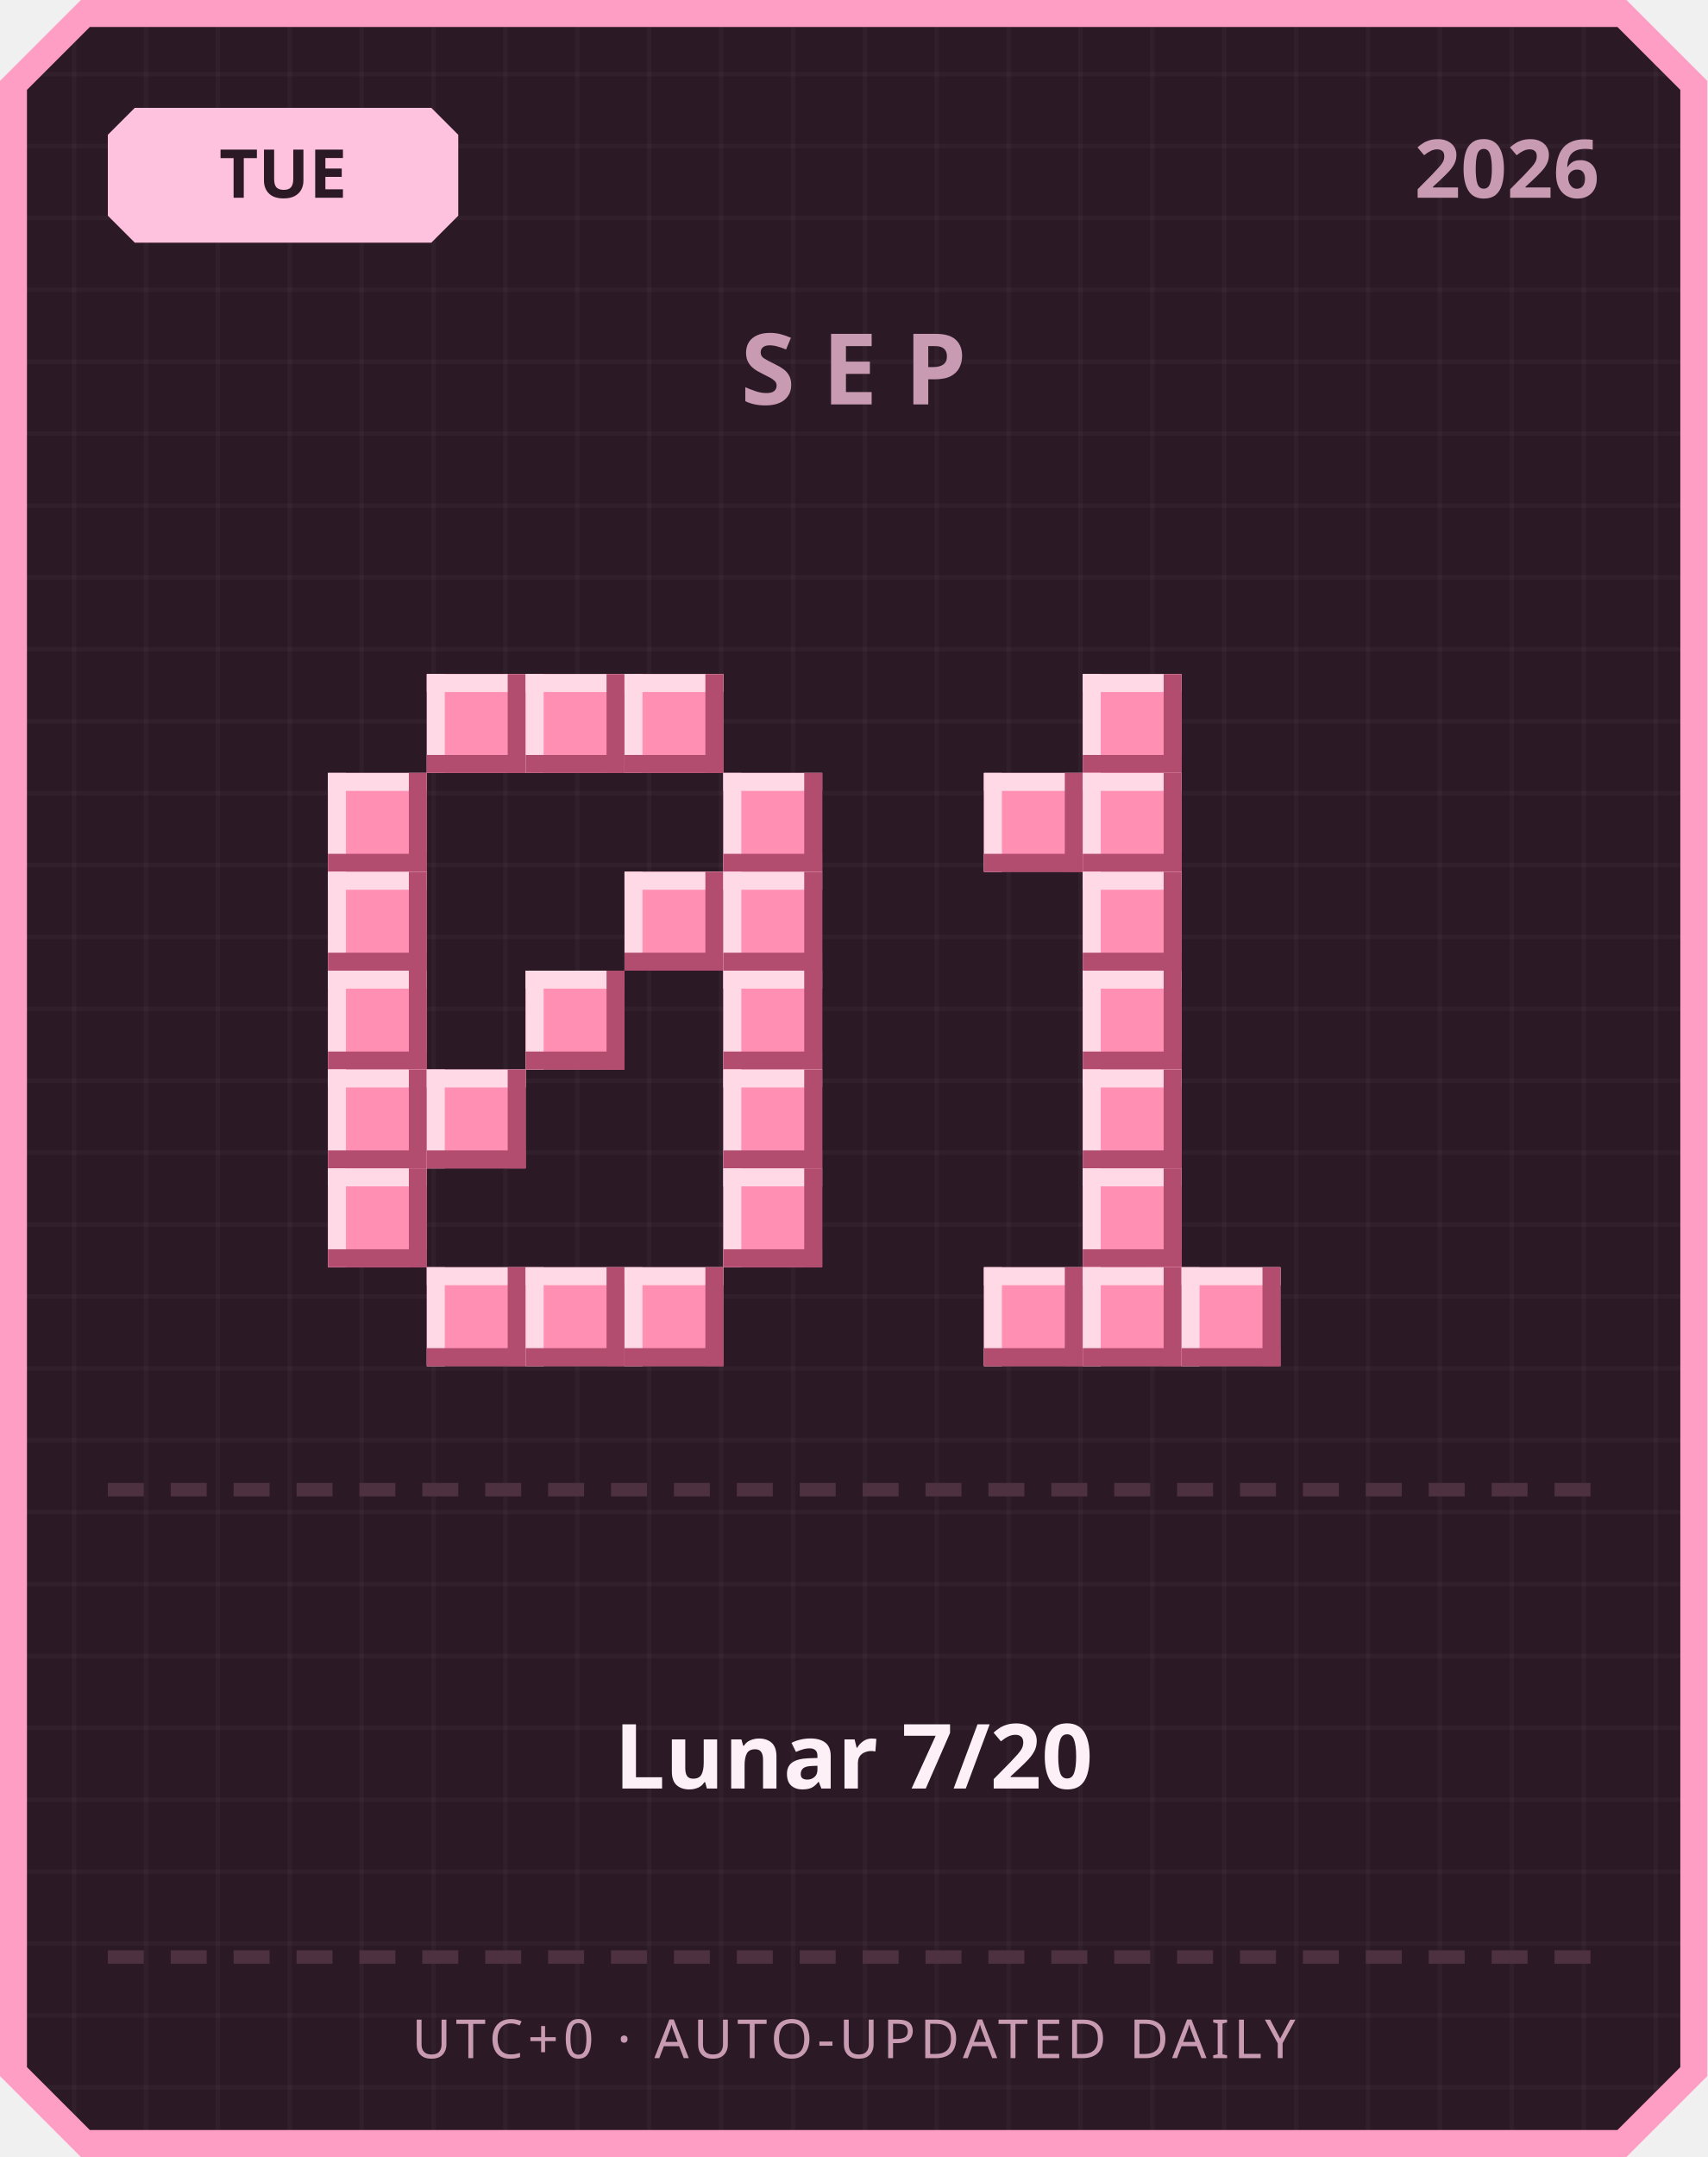
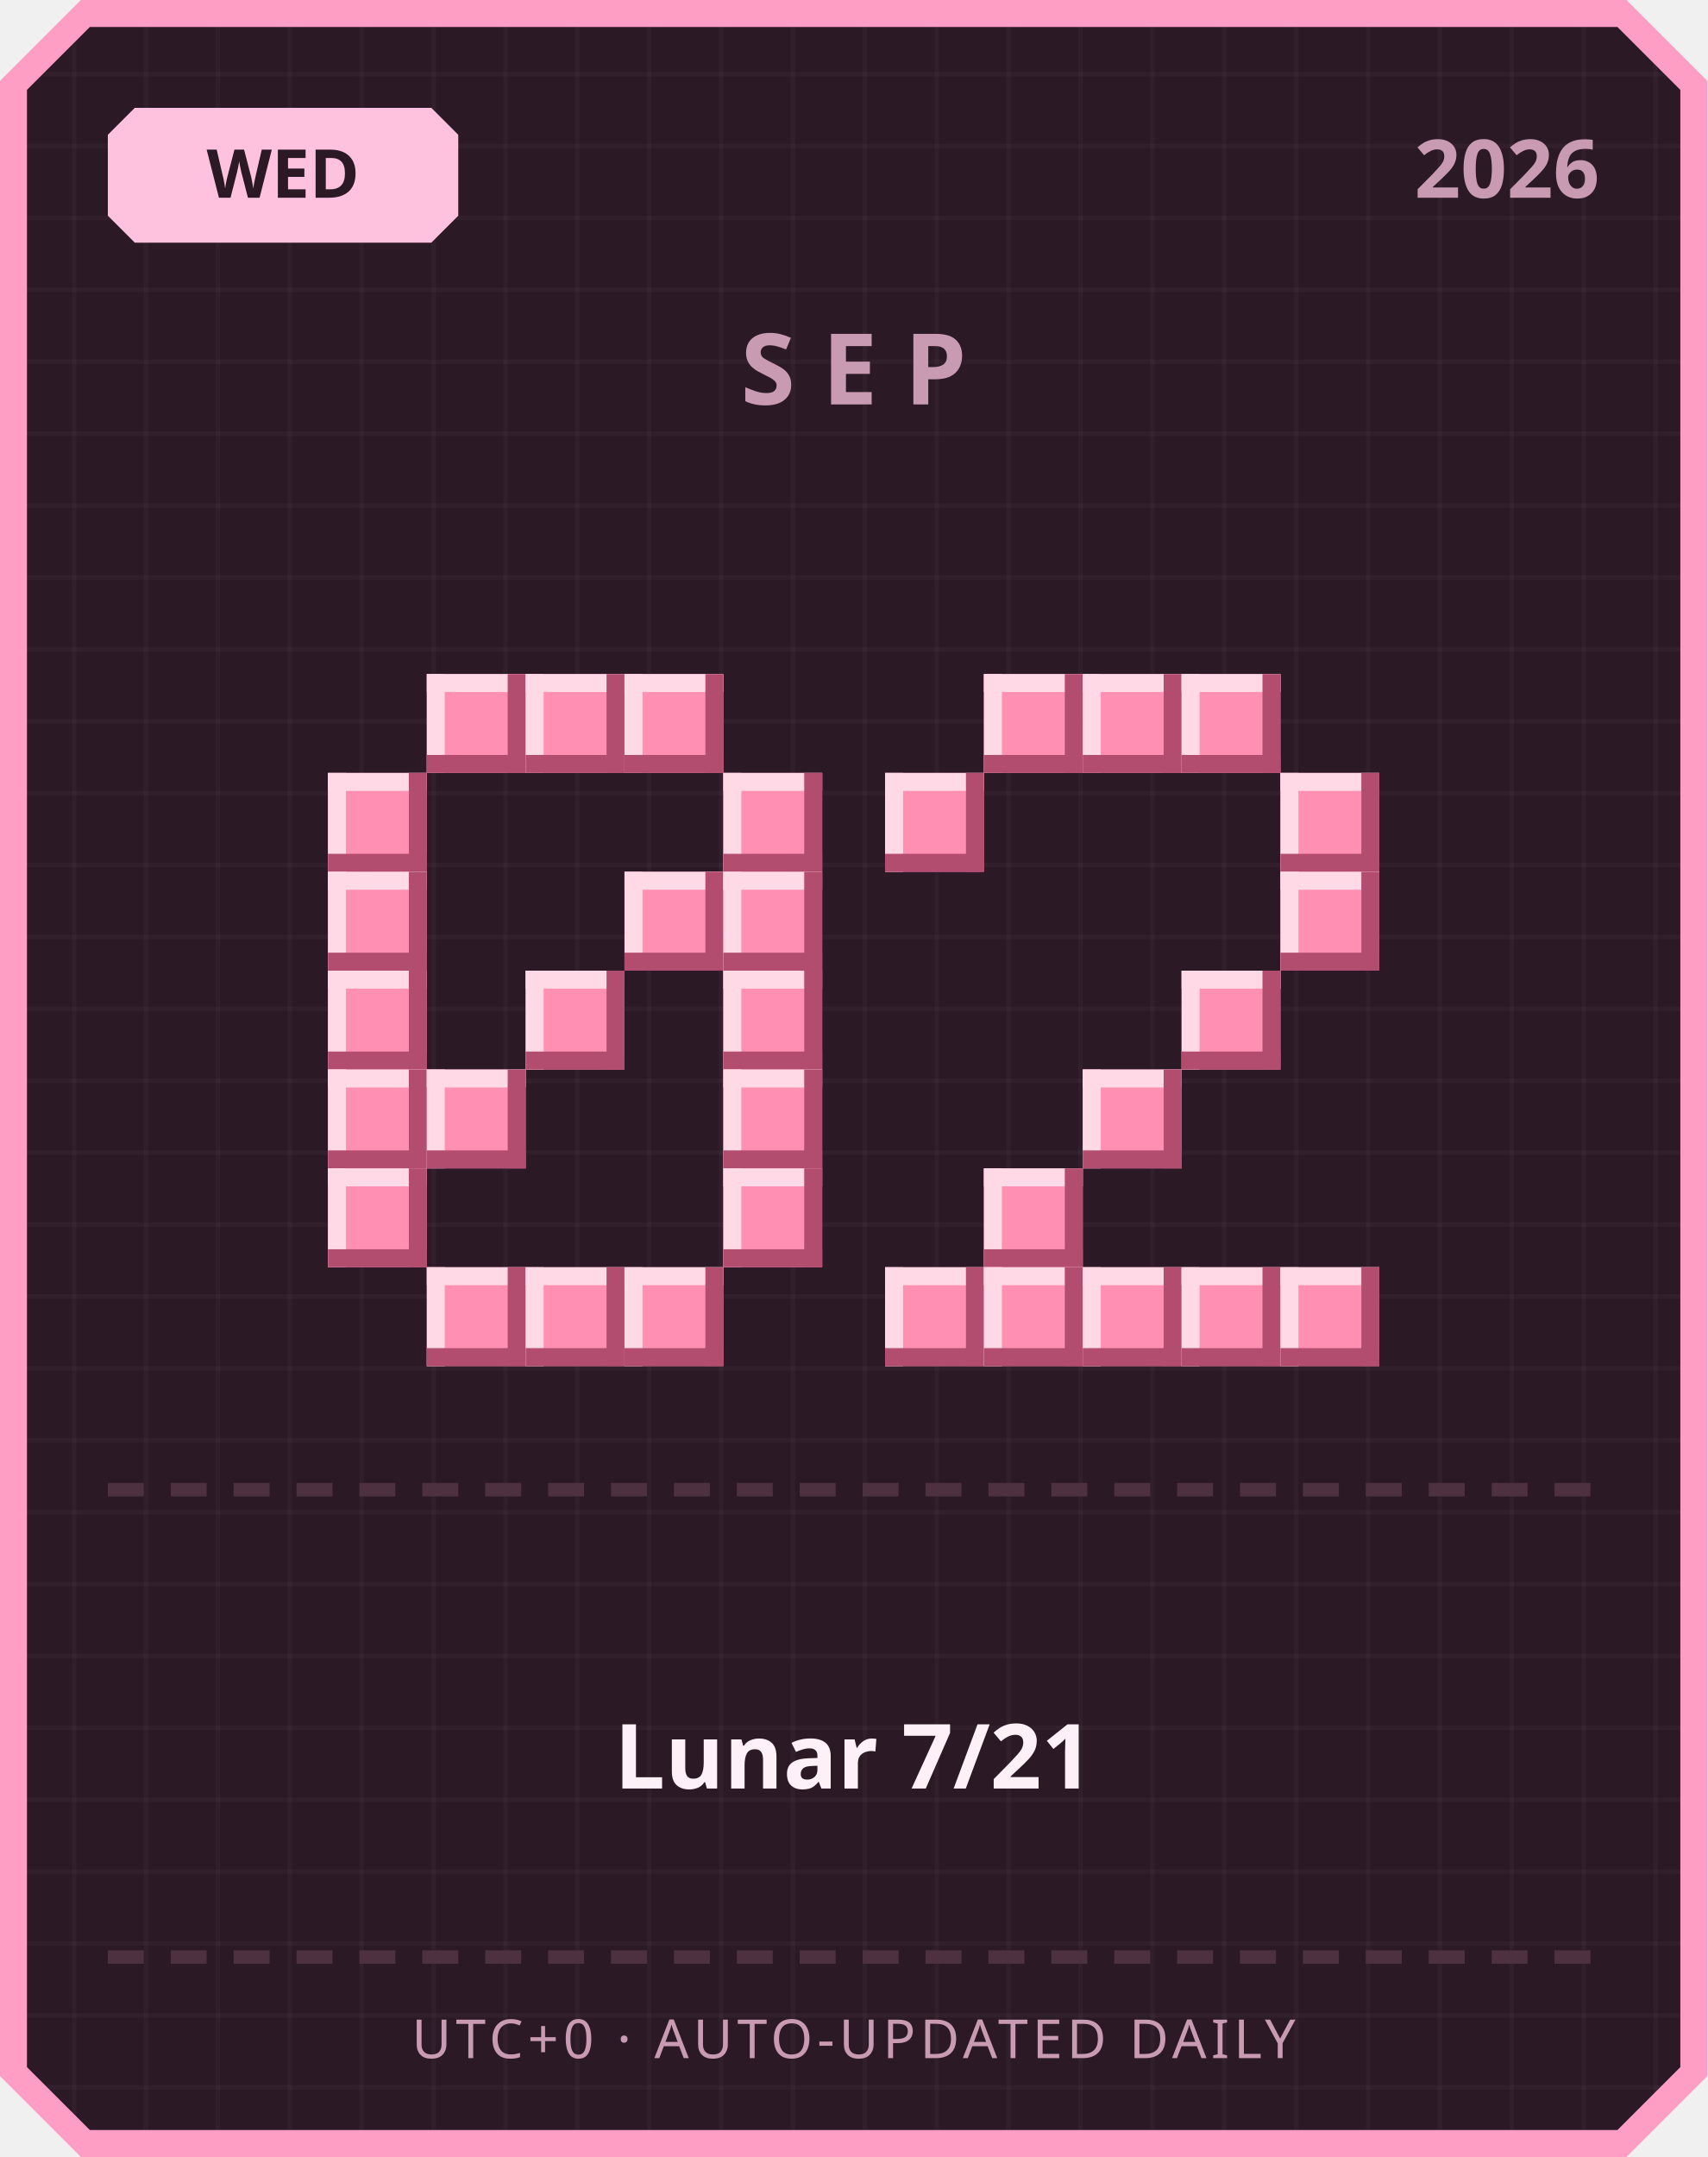
<svg xmlns="http://www.w3.org/2000/svg" width="380" height="480" viewBox="0 0 380 480">
  <defs>
    <pattern id="grid" width="16" height="16" patternUnits="userSpaceOnUse">
      <rect width="16" height="16" fill="#2b1a26" />
      <rect width="1" height="16" fill="#ffffff" opacity="0.03" />
      <rect width="16" height="1" fill="#ffffff" opacity="0.03" />
    </pattern>
  </defs>
  <path d="M 18,0 L 362,0 L 380,18 L 380,462 L 362,480 L 18,480 L 0,462 L 0,18 Z" fill="#ff9ec4" />
  <path d="M 20,6 L 360,6 L 374,20 L 374,460 L 360,474 L 20,474 L 6,460 L 6,20 Z" fill="url(#grid)" />
  <path d="M 30,24 L 96,24 L 102,30 L 102,48 L 96,54 L 30,54 L 24,48 L 24,30 Z" fill="#ffc2de" />
-   <text x="63" y="44" text-anchor="middle" font-family="'Segoe UI', sans-serif" font-size="15" font-weight="700" fill="#2b1a26">TUE</text>
+   <text x="63" y="44" text-anchor="middle" font-family="'Segoe UI', sans-serif" font-size="15" font-weight="700" fill="#2b1a26">WED</text>
  <text x="356" y="44" text-anchor="end" font-family="'Segoe UI', sans-serif" font-size="18" font-weight="700" fill="#c99bb3">2026</text>
  <text x="190" y="90" text-anchor="middle" font-family="'Segoe UI', sans-serif" font-size="22" font-weight="700" letter-spacing="6" fill="#c99bb3">SEP</text>
  <rect x="95" y="150" width="22" height="22" fill="#ff8fb3" />
  <rect x="95" y="150" width="22" height="4" fill="#ffd9e6" />
  <rect x="95" y="150" width="4" height="22" fill="#ffd9e6" />
  <rect x="95" y="168" width="22" height="4" fill="#b34d70" />
  <rect x="113" y="150" width="4" height="22" fill="#b34d70" />
  <rect x="117" y="150" width="22" height="22" fill="#ff8fb3" />
  <rect x="117" y="150" width="22" height="4" fill="#ffd9e6" />
  <rect x="117" y="150" width="4" height="22" fill="#ffd9e6" />
  <rect x="117" y="168" width="22" height="4" fill="#b34d70" />
  <rect x="135" y="150" width="4" height="22" fill="#b34d70" />
  <rect x="139" y="150" width="22" height="22" fill="#ff8fb3" />
  <rect x="139" y="150" width="22" height="4" fill="#ffd9e6" />
  <rect x="139" y="150" width="4" height="22" fill="#ffd9e6" />
  <rect x="139" y="168" width="22" height="4" fill="#b34d70" />
  <rect x="157" y="150" width="4" height="22" fill="#b34d70" />
  <rect x="73" y="172" width="22" height="22" fill="#ff8fb3" />
  <rect x="73" y="172" width="22" height="4" fill="#ffd9e6" />
  <rect x="73" y="172" width="4" height="22" fill="#ffd9e6" />
  <rect x="73" y="190" width="22" height="4" fill="#b34d70" />
  <rect x="91" y="172" width="4" height="22" fill="#b34d70" />
  <rect x="161" y="172" width="22" height="22" fill="#ff8fb3" />
  <rect x="161" y="172" width="22" height="4" fill="#ffd9e6" />
  <rect x="161" y="172" width="4" height="22" fill="#ffd9e6" />
  <rect x="161" y="190" width="22" height="4" fill="#b34d70" />
  <rect x="179" y="172" width="4" height="22" fill="#b34d70" />
  <rect x="73" y="194" width="22" height="22" fill="#ff8fb3" />
  <rect x="73" y="194" width="22" height="4" fill="#ffd9e6" />
  <rect x="73" y="194" width="4" height="22" fill="#ffd9e6" />
  <rect x="73" y="212" width="22" height="4" fill="#b34d70" />
  <rect x="91" y="194" width="4" height="22" fill="#b34d70" />
  <rect x="139" y="194" width="22" height="22" fill="#ff8fb3" />
  <rect x="139" y="194" width="22" height="4" fill="#ffd9e6" />
  <rect x="139" y="194" width="4" height="22" fill="#ffd9e6" />
  <rect x="139" y="212" width="22" height="4" fill="#b34d70" />
  <rect x="157" y="194" width="4" height="22" fill="#b34d70" />
  <rect x="161" y="194" width="22" height="22" fill="#ff8fb3" />
  <rect x="161" y="194" width="22" height="4" fill="#ffd9e6" />
  <rect x="161" y="194" width="4" height="22" fill="#ffd9e6" />
  <rect x="161" y="212" width="22" height="4" fill="#b34d70" />
  <rect x="179" y="194" width="4" height="22" fill="#b34d70" />
  <rect x="73" y="216" width="22" height="22" fill="#ff8fb3" />
  <rect x="73" y="216" width="22" height="4" fill="#ffd9e6" />
  <rect x="73" y="216" width="4" height="22" fill="#ffd9e6" />
  <rect x="73" y="234" width="22" height="4" fill="#b34d70" />
  <rect x="91" y="216" width="4" height="22" fill="#b34d70" />
  <rect x="117" y="216" width="22" height="22" fill="#ff8fb3" />
  <rect x="117" y="216" width="22" height="4" fill="#ffd9e6" />
  <rect x="117" y="216" width="4" height="22" fill="#ffd9e6" />
  <rect x="117" y="234" width="22" height="4" fill="#b34d70" />
  <rect x="135" y="216" width="4" height="22" fill="#b34d70" />
  <rect x="161" y="216" width="22" height="22" fill="#ff8fb3" />
  <rect x="161" y="216" width="22" height="4" fill="#ffd9e6" />
  <rect x="161" y="216" width="4" height="22" fill="#ffd9e6" />
  <rect x="161" y="234" width="22" height="4" fill="#b34d70" />
  <rect x="179" y="216" width="4" height="22" fill="#b34d70" />
  <rect x="73" y="238" width="22" height="22" fill="#ff8fb3" />
  <rect x="73" y="238" width="22" height="4" fill="#ffd9e6" />
  <rect x="73" y="238" width="4" height="22" fill="#ffd9e6" />
  <rect x="73" y="256" width="22" height="4" fill="#b34d70" />
  <rect x="91" y="238" width="4" height="22" fill="#b34d70" />
  <rect x="95" y="238" width="22" height="22" fill="#ff8fb3" />
  <rect x="95" y="238" width="22" height="4" fill="#ffd9e6" />
  <rect x="95" y="238" width="4" height="22" fill="#ffd9e6" />
  <rect x="95" y="256" width="22" height="4" fill="#b34d70" />
  <rect x="113" y="238" width="4" height="22" fill="#b34d70" />
  <rect x="161" y="238" width="22" height="22" fill="#ff8fb3" />
  <rect x="161" y="238" width="22" height="4" fill="#ffd9e6" />
  <rect x="161" y="238" width="4" height="22" fill="#ffd9e6" />
  <rect x="161" y="256" width="22" height="4" fill="#b34d70" />
  <rect x="179" y="238" width="4" height="22" fill="#b34d70" />
  <rect x="73" y="260" width="22" height="22" fill="#ff8fb3" />
  <rect x="73" y="260" width="22" height="4" fill="#ffd9e6" />
  <rect x="73" y="260" width="4" height="22" fill="#ffd9e6" />
  <rect x="73" y="278" width="22" height="4" fill="#b34d70" />
  <rect x="91" y="260" width="4" height="22" fill="#b34d70" />
  <rect x="161" y="260" width="22" height="22" fill="#ff8fb3" />
  <rect x="161" y="260" width="22" height="4" fill="#ffd9e6" />
  <rect x="161" y="260" width="4" height="22" fill="#ffd9e6" />
  <rect x="161" y="278" width="22" height="4" fill="#b34d70" />
  <rect x="179" y="260" width="4" height="22" fill="#b34d70" />
  <rect x="95" y="282" width="22" height="22" fill="#ff8fb3" />
  <rect x="95" y="282" width="22" height="4" fill="#ffd9e6" />
  <rect x="95" y="282" width="4" height="22" fill="#ffd9e6" />
  <rect x="95" y="300" width="22" height="4" fill="#b34d70" />
  <rect x="113" y="282" width="4" height="22" fill="#b34d70" />
  <rect x="117" y="282" width="22" height="22" fill="#ff8fb3" />
  <rect x="117" y="282" width="22" height="4" fill="#ffd9e6" />
  <rect x="117" y="282" width="4" height="22" fill="#ffd9e6" />
  <rect x="117" y="300" width="22" height="4" fill="#b34d70" />
  <rect x="135" y="282" width="4" height="22" fill="#b34d70" />
  <rect x="139" y="282" width="22" height="22" fill="#ff8fb3" />
  <rect x="139" y="282" width="22" height="4" fill="#ffd9e6" />
  <rect x="139" y="282" width="4" height="22" fill="#ffd9e6" />
  <rect x="139" y="300" width="22" height="4" fill="#b34d70" />
  <rect x="157" y="282" width="4" height="22" fill="#b34d70" />
+   <rect x="219" y="150" width="22" height="22" fill="#ff8fb3" />
+   <rect x="219" y="150" width="22" height="4" fill="#ffd9e6" />
+   <rect x="219" y="150" width="4" height="22" fill="#ffd9e6" />
+   <rect x="219" y="168" width="22" height="4" fill="#b34d70" />
+   <rect x="237" y="150" width="4" height="22" fill="#b34d70" />
  <rect x="241" y="150" width="22" height="22" fill="#ff8fb3" />
  <rect x="241" y="150" width="22" height="4" fill="#ffd9e6" />
  <rect x="241" y="150" width="4" height="22" fill="#ffd9e6" />
  <rect x="241" y="168" width="22" height="4" fill="#b34d70" />
  <rect x="259" y="150" width="4" height="22" fill="#b34d70" />
-   <rect x="219" y="172" width="22" height="22" fill="#ff8fb3" />
-   <rect x="219" y="172" width="22" height="4" fill="#ffd9e6" />
-   <rect x="219" y="172" width="4" height="22" fill="#ffd9e6" />
-   <rect x="219" y="190" width="22" height="4" fill="#b34d70" />
-   <rect x="237" y="172" width="4" height="22" fill="#b34d70" />
-   <rect x="241" y="172" width="22" height="22" fill="#ff8fb3" />
-   <rect x="241" y="172" width="22" height="4" fill="#ffd9e6" />
-   <rect x="241" y="172" width="4" height="22" fill="#ffd9e6" />
-   <rect x="241" y="190" width="22" height="4" fill="#b34d70" />
-   <rect x="259" y="172" width="4" height="22" fill="#b34d70" />
-   <rect x="241" y="194" width="22" height="22" fill="#ff8fb3" />
-   <rect x="241" y="194" width="22" height="4" fill="#ffd9e6" />
-   <rect x="241" y="194" width="4" height="22" fill="#ffd9e6" />
-   <rect x="241" y="212" width="22" height="4" fill="#b34d70" />
-   <rect x="259" y="194" width="4" height="22" fill="#b34d70" />
-   <rect x="241" y="216" width="22" height="22" fill="#ff8fb3" />
-   <rect x="241" y="216" width="22" height="4" fill="#ffd9e6" />
-   <rect x="241" y="216" width="4" height="22" fill="#ffd9e6" />
-   <rect x="241" y="234" width="22" height="4" fill="#b34d70" />
-   <rect x="259" y="216" width="4" height="22" fill="#b34d70" />
+   <rect x="263" y="150" width="22" height="22" fill="#ff8fb3" />
+   <rect x="263" y="150" width="22" height="4" fill="#ffd9e6" />
+   <rect x="263" y="150" width="4" height="22" fill="#ffd9e6" />
+   <rect x="263" y="168" width="22" height="4" fill="#b34d70" />
+   <rect x="281" y="150" width="4" height="22" fill="#b34d70" />
+   <rect x="197" y="172" width="22" height="22" fill="#ff8fb3" />
+   <rect x="197" y="172" width="22" height="4" fill="#ffd9e6" />
+   <rect x="197" y="172" width="4" height="22" fill="#ffd9e6" />
+   <rect x="197" y="190" width="22" height="4" fill="#b34d70" />
+   <rect x="215" y="172" width="4" height="22" fill="#b34d70" />
+   <rect x="285" y="172" width="22" height="22" fill="#ff8fb3" />
+   <rect x="285" y="172" width="22" height="4" fill="#ffd9e6" />
+   <rect x="285" y="172" width="4" height="22" fill="#ffd9e6" />
+   <rect x="285" y="190" width="22" height="4" fill="#b34d70" />
+   <rect x="303" y="172" width="4" height="22" fill="#b34d70" />
+   <rect x="285" y="194" width="22" height="22" fill="#ff8fb3" />
+   <rect x="285" y="194" width="22" height="4" fill="#ffd9e6" />
+   <rect x="285" y="194" width="4" height="22" fill="#ffd9e6" />
+   <rect x="285" y="212" width="22" height="4" fill="#b34d70" />
+   <rect x="303" y="194" width="4" height="22" fill="#b34d70" />
+   <rect x="263" y="216" width="22" height="22" fill="#ff8fb3" />
+   <rect x="263" y="216" width="22" height="4" fill="#ffd9e6" />
+   <rect x="263" y="216" width="4" height="22" fill="#ffd9e6" />
+   <rect x="263" y="234" width="22" height="4" fill="#b34d70" />
+   <rect x="281" y="216" width="4" height="22" fill="#b34d70" />
  <rect x="241" y="238" width="22" height="22" fill="#ff8fb3" />
  <rect x="241" y="238" width="22" height="4" fill="#ffd9e6" />
  <rect x="241" y="238" width="4" height="22" fill="#ffd9e6" />
  <rect x="241" y="256" width="22" height="4" fill="#b34d70" />
  <rect x="259" y="238" width="4" height="22" fill="#b34d70" />
-   <rect x="241" y="260" width="22" height="22" fill="#ff8fb3" />
-   <rect x="241" y="260" width="22" height="4" fill="#ffd9e6" />
-   <rect x="241" y="260" width="4" height="22" fill="#ffd9e6" />
-   <rect x="241" y="278" width="22" height="4" fill="#b34d70" />
-   <rect x="259" y="260" width="4" height="22" fill="#b34d70" />
+   <rect x="219" y="260" width="22" height="22" fill="#ff8fb3" />
+   <rect x="219" y="260" width="22" height="4" fill="#ffd9e6" />
+   <rect x="219" y="260" width="4" height="22" fill="#ffd9e6" />
+   <rect x="219" y="278" width="22" height="4" fill="#b34d70" />
+   <rect x="237" y="260" width="4" height="22" fill="#b34d70" />
+   <rect x="197" y="282" width="22" height="22" fill="#ff8fb3" />
+   <rect x="197" y="282" width="22" height="4" fill="#ffd9e6" />
+   <rect x="197" y="282" width="4" height="22" fill="#ffd9e6" />
+   <rect x="197" y="300" width="22" height="4" fill="#b34d70" />
+   <rect x="215" y="282" width="4" height="22" fill="#b34d70" />
  <rect x="219" y="282" width="22" height="22" fill="#ff8fb3" />
  <rect x="219" y="282" width="22" height="4" fill="#ffd9e6" />
  <rect x="219" y="282" width="4" height="22" fill="#ffd9e6" />
  <rect x="219" y="300" width="22" height="4" fill="#b34d70" />
  <rect x="237" y="282" width="4" height="22" fill="#b34d70" />
  <rect x="241" y="282" width="22" height="22" fill="#ff8fb3" />
  <rect x="241" y="282" width="22" height="4" fill="#ffd9e6" />
  <rect x="241" y="282" width="4" height="22" fill="#ffd9e6" />
  <rect x="241" y="300" width="22" height="4" fill="#b34d70" />
  <rect x="259" y="282" width="4" height="22" fill="#b34d70" />
  <rect x="263" y="282" width="22" height="22" fill="#ff8fb3" />
  <rect x="263" y="282" width="22" height="4" fill="#ffd9e6" />
  <rect x="263" y="282" width="4" height="22" fill="#ffd9e6" />
  <rect x="263" y="300" width="22" height="4" fill="#b34d70" />
  <rect x="281" y="282" width="4" height="22" fill="#b34d70" />
+   <rect x="285" y="282" width="22" height="22" fill="#ff8fb3" />
+   <rect x="285" y="282" width="22" height="4" fill="#ffd9e6" />
+   <rect x="285" y="282" width="4" height="22" fill="#ffd9e6" />
+   <rect x="285" y="300" width="22" height="4" fill="#b34d70" />
+   <rect x="303" y="282" width="4" height="22" fill="#b34d70" />
  <rect x="24" y="330" width="8" height="3" fill="#4d3140" />
  <rect x="38" y="330" width="8" height="3" fill="#4d3140" />
  <rect x="52" y="330" width="8" height="3" fill="#4d3140" />
  <rect x="66" y="330" width="8" height="3" fill="#4d3140" />
  <rect x="80" y="330" width="8" height="3" fill="#4d3140" />
  <rect x="94" y="330" width="8" height="3" fill="#4d3140" />
  <rect x="108" y="330" width="8" height="3" fill="#4d3140" />
  <rect x="122" y="330" width="8" height="3" fill="#4d3140" />
  <rect x="136" y="330" width="8" height="3" fill="#4d3140" />
  <rect x="150" y="330" width="8" height="3" fill="#4d3140" />
  <rect x="164" y="330" width="8" height="3" fill="#4d3140" />
  <rect x="178" y="330" width="8" height="3" fill="#4d3140" />
  <rect x="192" y="330" width="8" height="3" fill="#4d3140" />
  <rect x="206" y="330" width="8" height="3" fill="#4d3140" />
  <rect x="220" y="330" width="8" height="3" fill="#4d3140" />
  <rect x="234" y="330" width="8" height="3" fill="#4d3140" />
  <rect x="248" y="330" width="8" height="3" fill="#4d3140" />
  <rect x="262" y="330" width="8" height="3" fill="#4d3140" />
  <rect x="276" y="330" width="8" height="3" fill="#4d3140" />
  <rect x="290" y="330" width="8" height="3" fill="#4d3140" />
  <rect x="304" y="330" width="8" height="3" fill="#4d3140" />
  <rect x="318" y="330" width="8" height="3" fill="#4d3140" />
  <rect x="332" y="330" width="8" height="3" fill="#4d3140" />
  <rect x="346" y="330" width="8" height="3" fill="#4d3140" />
-   <text x="190" y="398" text-anchor="middle" font-family="'Segoe UI', 'Microsoft JhengHei', sans-serif" font-size="20" font-weight="700" fill="#fdf0f6">Lunar 7/20</text>
+   <text x="190" y="398" text-anchor="middle" font-family="'Segoe UI', 'Microsoft JhengHei', sans-serif" font-size="20" font-weight="700" fill="#fdf0f6">Lunar 7/21</text>
  <rect x="24" y="434" width="8" height="3" fill="#4d3140" />
  <rect x="38" y="434" width="8" height="3" fill="#4d3140" />
  <rect x="52" y="434" width="8" height="3" fill="#4d3140" />
  <rect x="66" y="434" width="8" height="3" fill="#4d3140" />
  <rect x="80" y="434" width="8" height="3" fill="#4d3140" />
  <rect x="94" y="434" width="8" height="3" fill="#4d3140" />
  <rect x="108" y="434" width="8" height="3" fill="#4d3140" />
  <rect x="122" y="434" width="8" height="3" fill="#4d3140" />
  <rect x="136" y="434" width="8" height="3" fill="#4d3140" />
  <rect x="150" y="434" width="8" height="3" fill="#4d3140" />
  <rect x="164" y="434" width="8" height="3" fill="#4d3140" />
  <rect x="178" y="434" width="8" height="3" fill="#4d3140" />
  <rect x="192" y="434" width="8" height="3" fill="#4d3140" />
  <rect x="206" y="434" width="8" height="3" fill="#4d3140" />
  <rect x="220" y="434" width="8" height="3" fill="#4d3140" />
  <rect x="234" y="434" width="8" height="3" fill="#4d3140" />
  <rect x="248" y="434" width="8" height="3" fill="#4d3140" />
  <rect x="262" y="434" width="8" height="3" fill="#4d3140" />
  <rect x="276" y="434" width="8" height="3" fill="#4d3140" />
  <rect x="290" y="434" width="8" height="3" fill="#4d3140" />
  <rect x="304" y="434" width="8" height="3" fill="#4d3140" />
  <rect x="318" y="434" width="8" height="3" fill="#4d3140" />
  <rect x="332" y="434" width="8" height="3" fill="#4d3140" />
  <rect x="346" y="434" width="8" height="3" fill="#4d3140" />
  <text x="190" y="458" text-anchor="middle" font-family="'Segoe UI', sans-serif" font-size="12" letter-spacing="1" fill="#c99bb3">UTC+0 · AUTO-UPDATED DAILY</text>
</svg>
